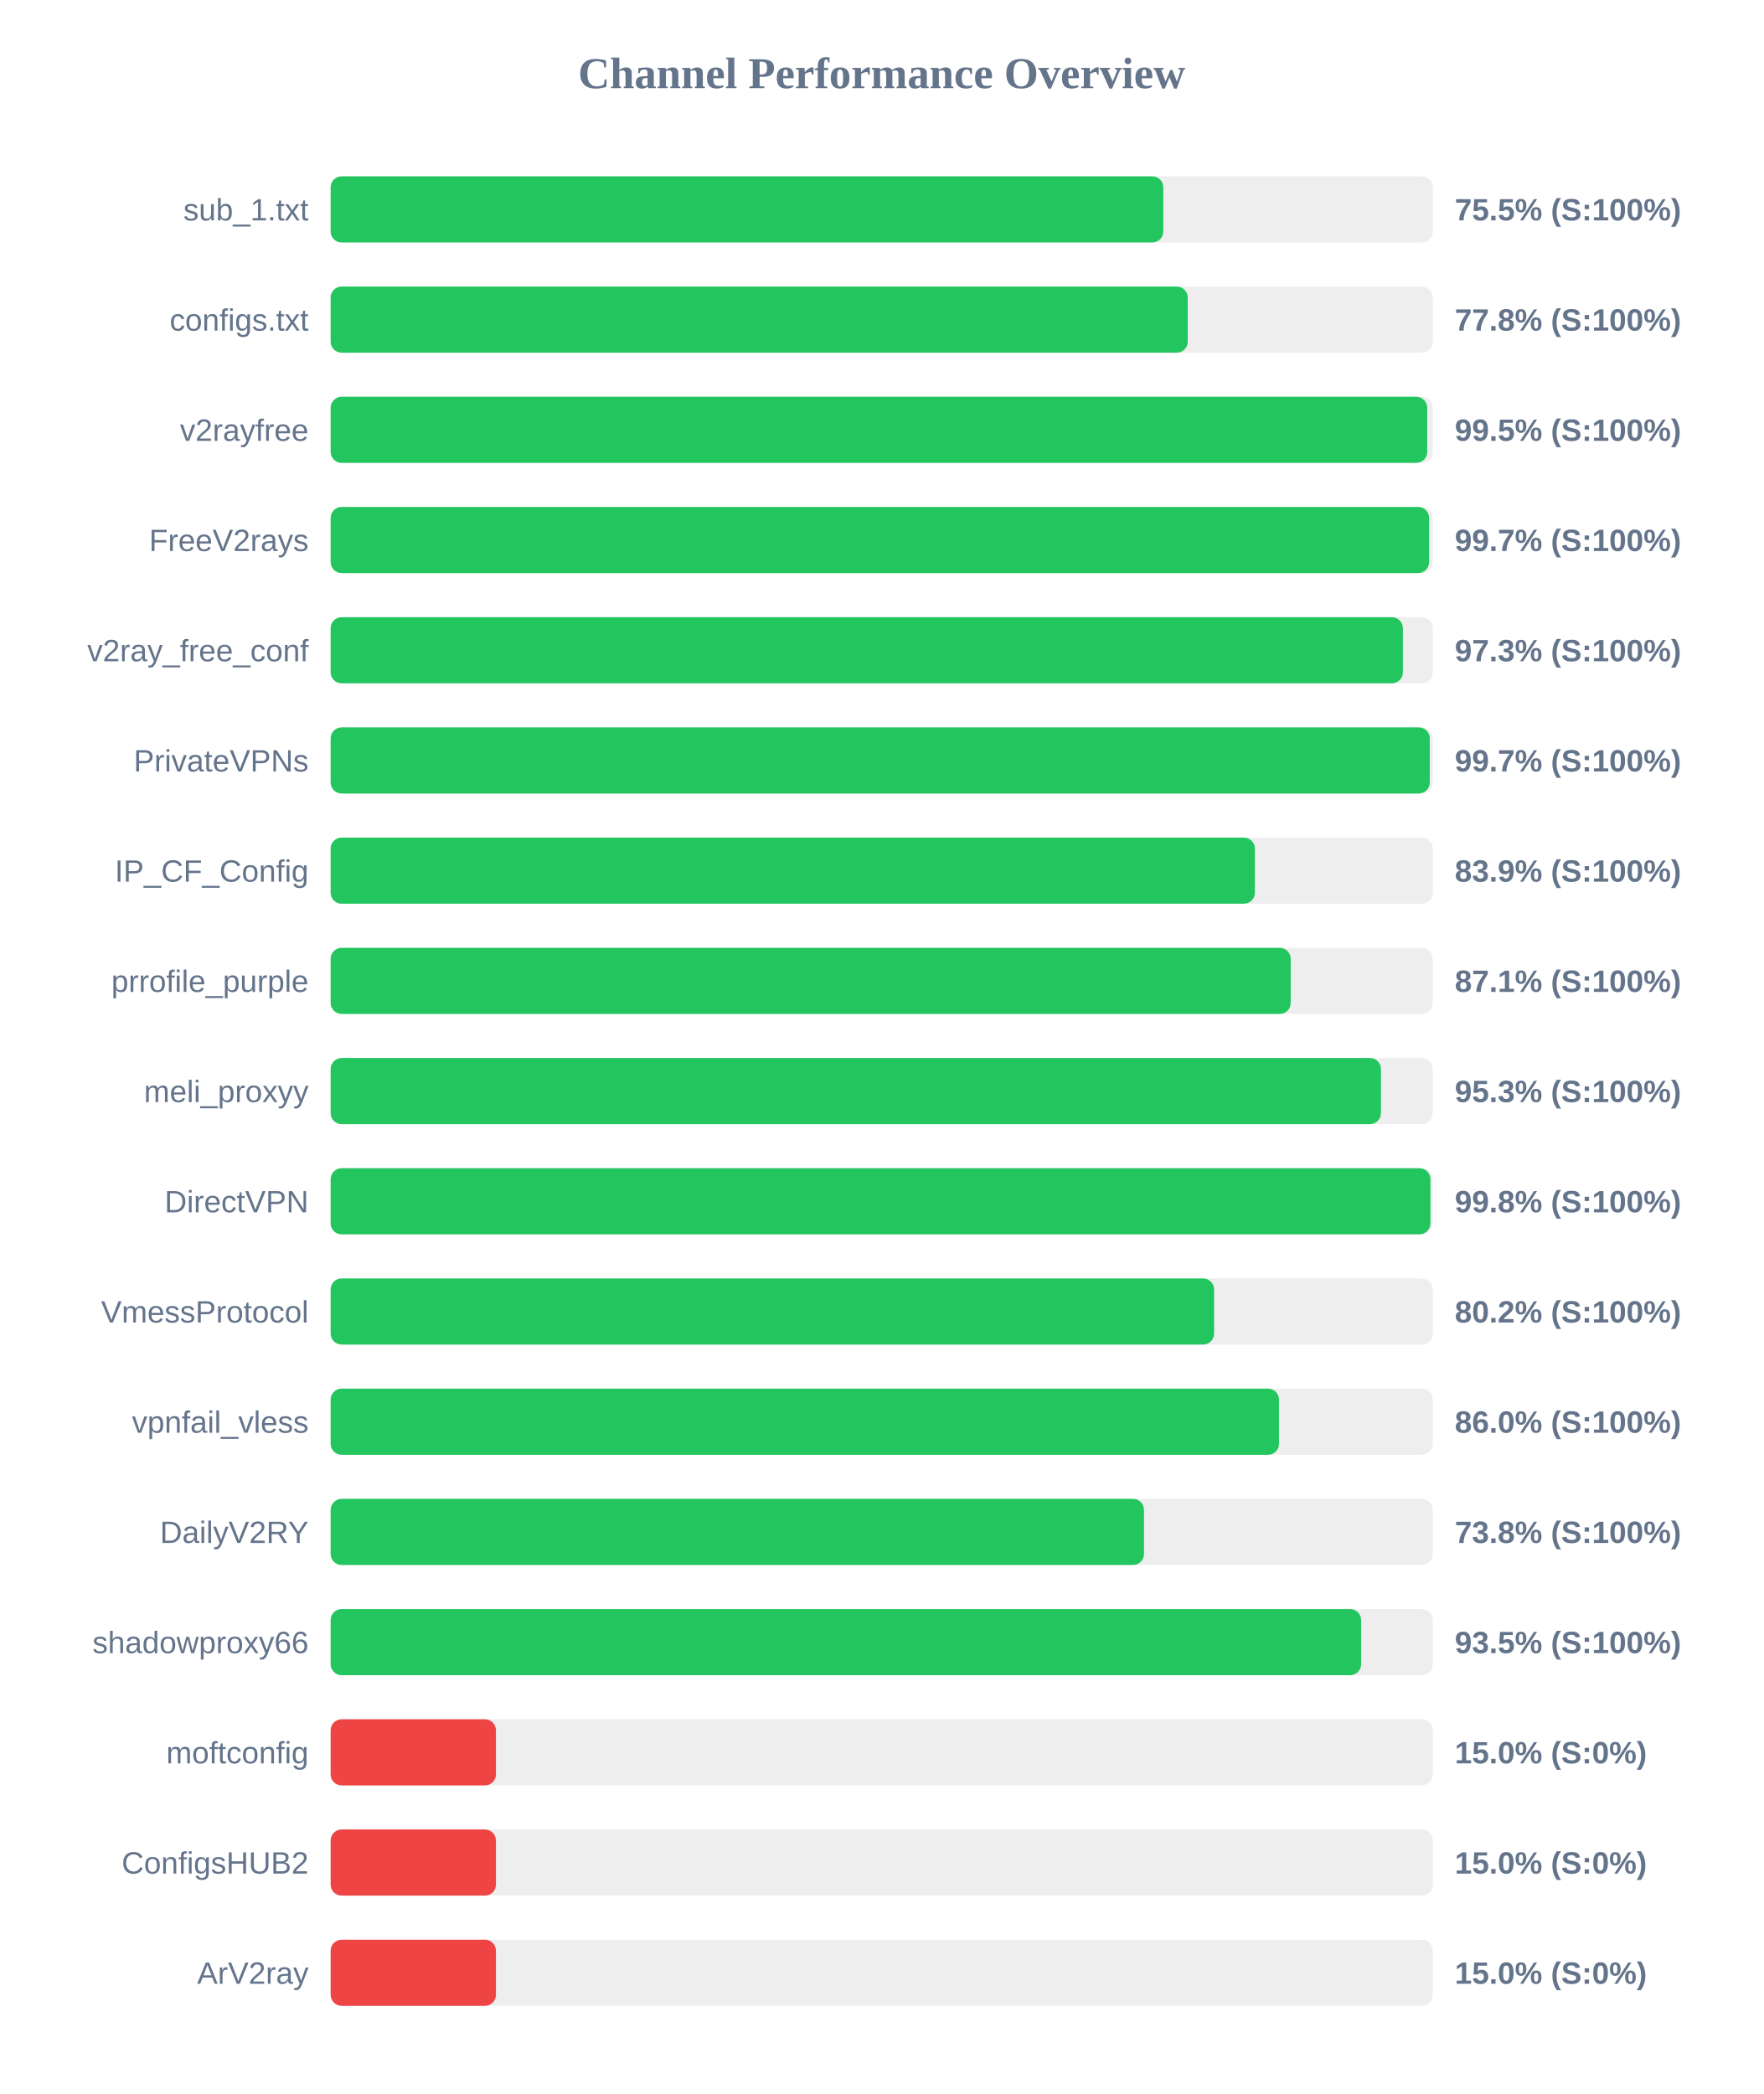
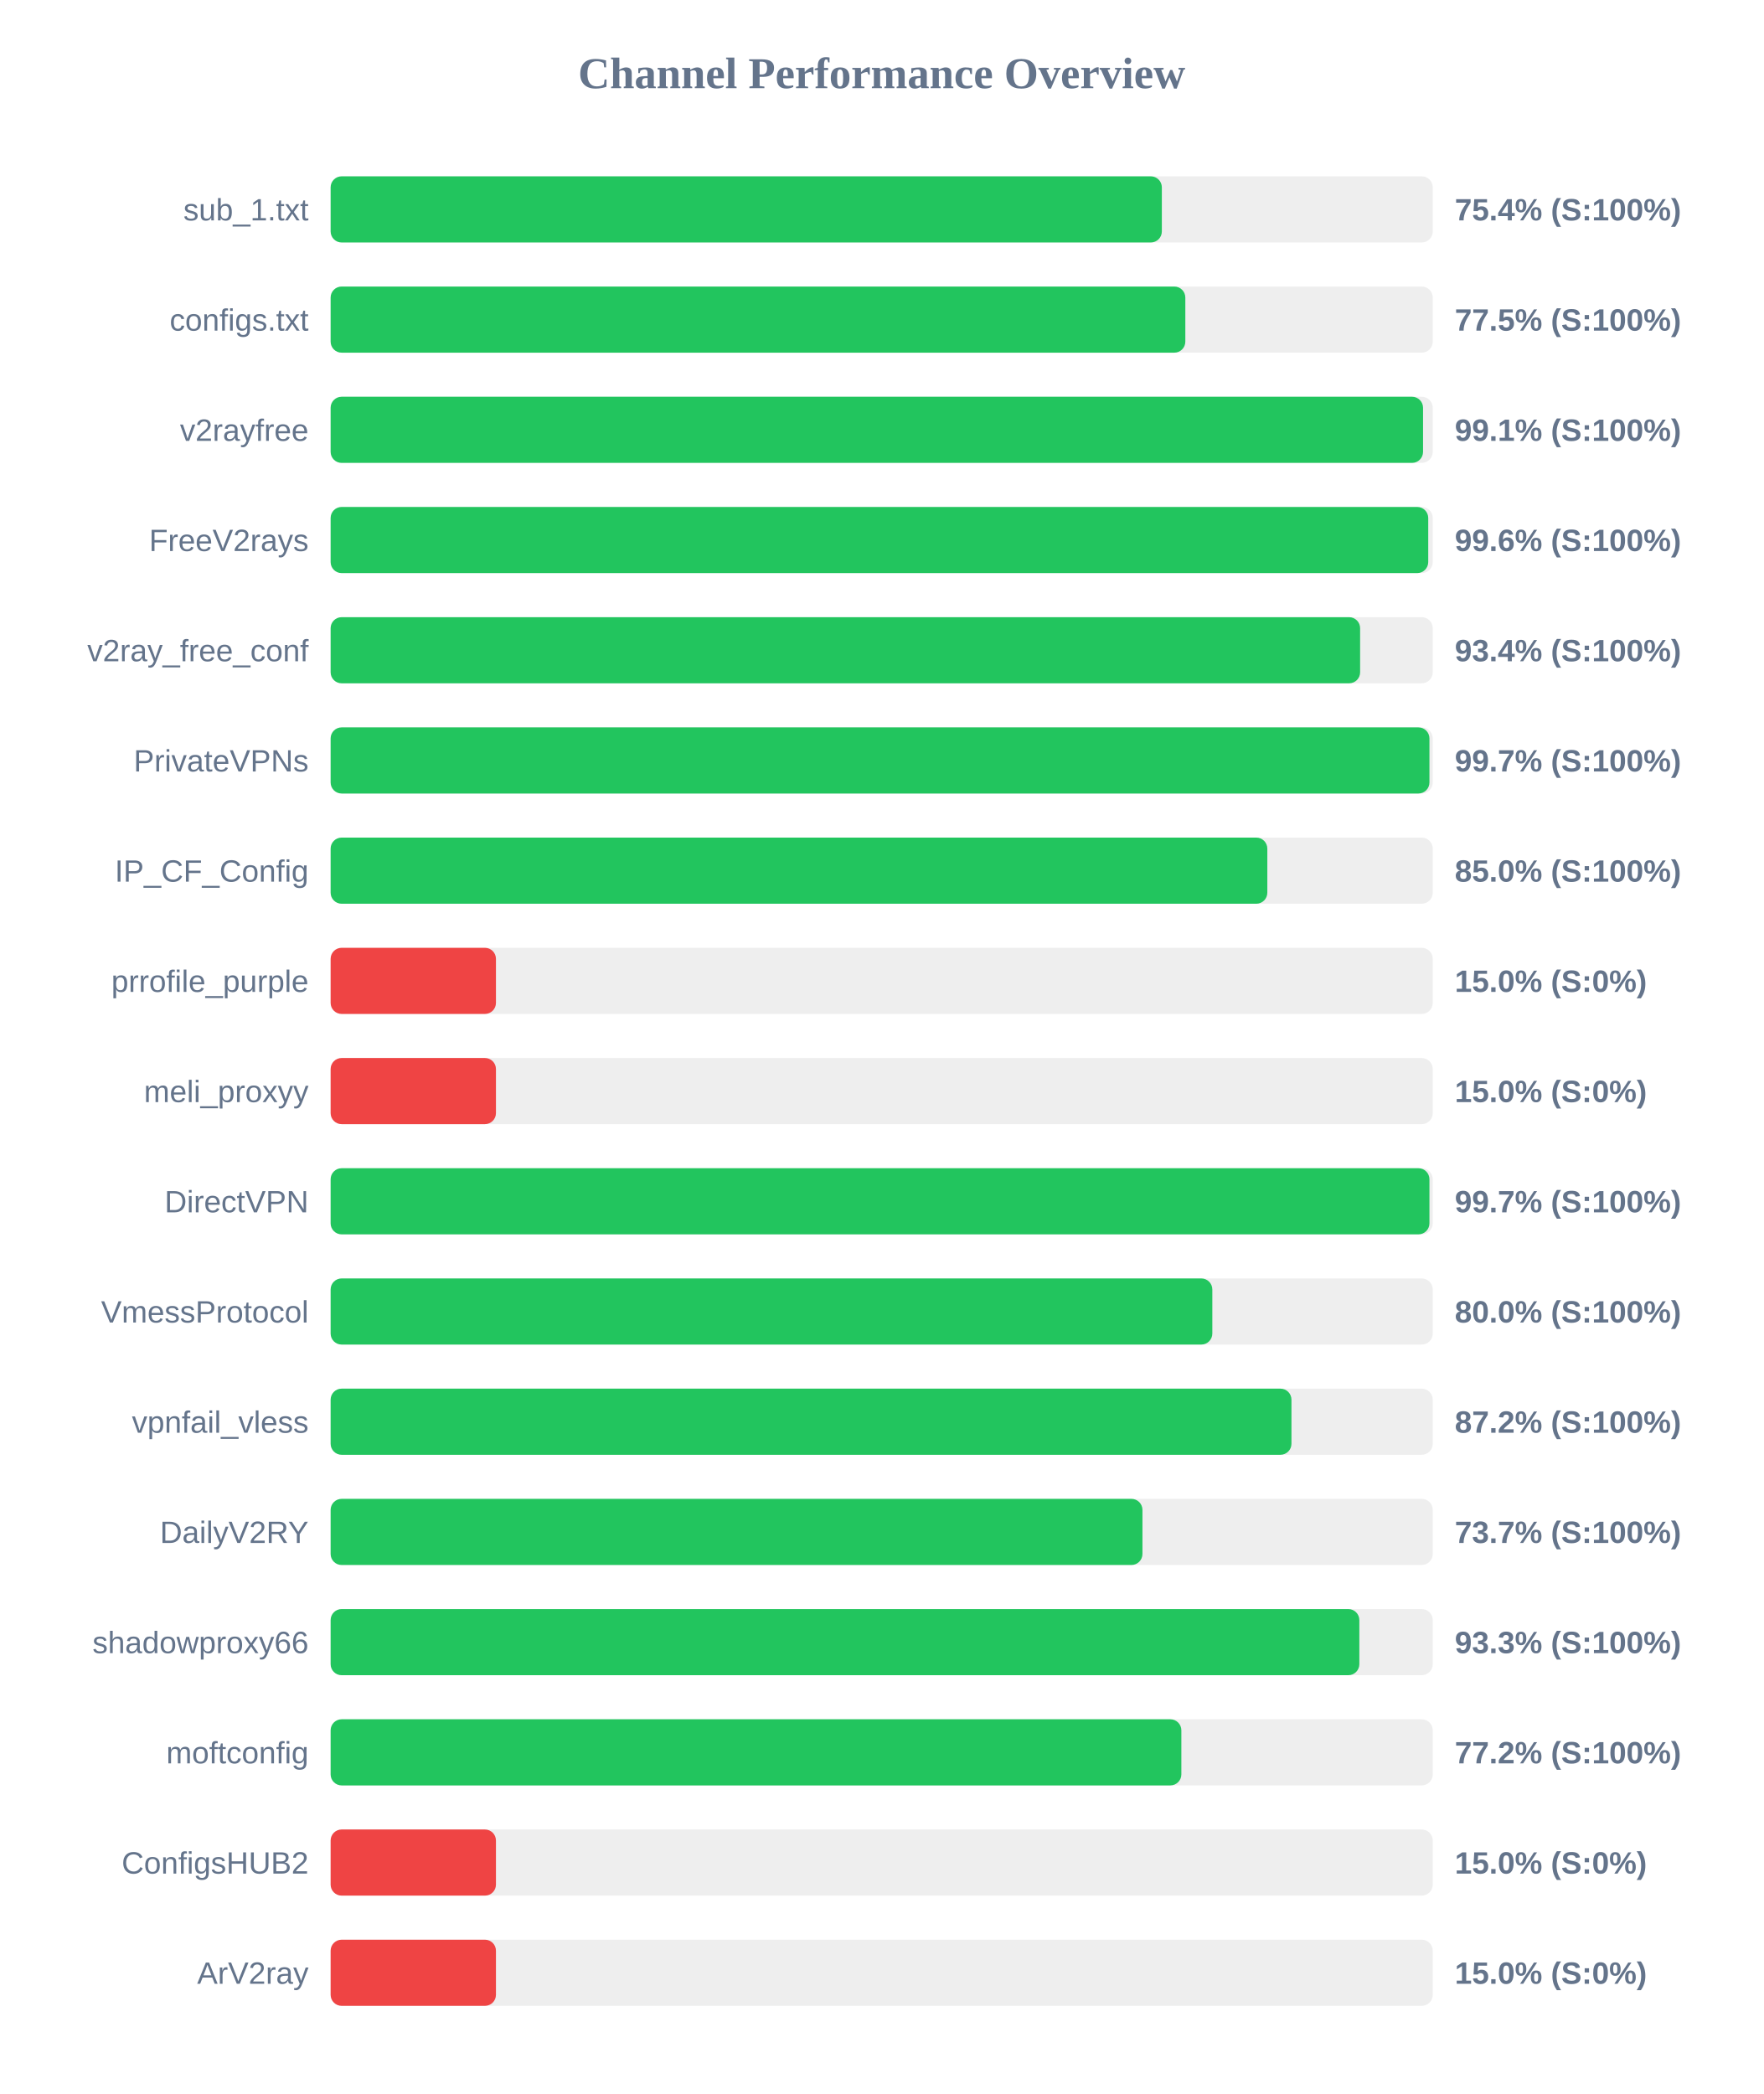
<svg xmlns="http://www.w3.org/2000/svg" width="800" height="950" version="1.1">
  <style>
        .row { font: 14px Arial; fill: #64748b; }
        .score { font: bold 14px Arial; fill: #64748b; }
    </style>
  <text x="400" y="40" text-anchor="middle" font-size="20px" font-weight="bold" fill="#64748b">Channel Performance Overview</text>
  <rect x="150" y="80" width="500" height="30" fill="#eee" rx="5" />
-   <rect x="150" y="80" width="377.75" height="30" fill="#22c55e" rx="5" />
+   <rect x="150" y="80" width="377.1" height="30" fill="#22c55e" rx="5" />
  <text x="140" y="100" text-anchor="end" class="row">sub_1.txt</text>
-   <text x="660" y="100" text-anchor="start" class="score">75.5% (S:100%)</text>
+   <text x="660" y="100" text-anchor="start" class="score">75.4% (S:100%)</text>
  <rect x="150" y="130" width="500" height="30" fill="#eee" rx="5" />
-   <rect x="150" y="130" width="388.85" height="30" fill="#22c55e" rx="5" />
+   <rect x="150" y="130" width="387.75" height="30" fill="#22c55e" rx="5" />
  <text x="140" y="150" text-anchor="end" class="row">configs.txt</text>
-   <text x="660" y="150" text-anchor="start" class="score">77.8% (S:100%)</text>
+   <text x="660" y="150" text-anchor="start" class="score">77.5% (S:100%)</text>
  <rect x="150" y="180" width="500" height="30" fill="#eee" rx="5" />
-   <rect x="150" y="180" width="497.5" height="30" fill="#22c55e" rx="5" />
+   <rect x="150" y="180" width="495.6" height="30" fill="#22c55e" rx="5" />
  <text x="140" y="200" text-anchor="end" class="row">v2rayfree</text>
-   <text x="660" y="200" text-anchor="start" class="score">99.5% (S:100%)</text>
+   <text x="660" y="200" text-anchor="start" class="score">99.1% (S:100%)</text>
  <rect x="150" y="230" width="500" height="30" fill="#eee" rx="5" />
-   <rect x="150" y="230" width="498.35" height="30" fill="#22c55e" rx="5" />
+   <rect x="150" y="230" width="497.95" height="30" fill="#22c55e" rx="5" />
  <text x="140" y="250" text-anchor="end" class="row">FreeV2rays</text>
-   <text x="660" y="250" text-anchor="start" class="score">99.7% (S:100%)</text>
+   <text x="660" y="250" text-anchor="start" class="score">99.6% (S:100%)</text>
  <rect x="150" y="280" width="500" height="30" fill="#eee" rx="5" />
-   <rect x="150" y="280" width="486.45" height="30" fill="#22c55e" rx="5" />
+   <rect x="150" y="280" width="467.05" height="30" fill="#22c55e" rx="5" />
  <text x="140" y="300" text-anchor="end" class="row">v2ray_free_conf</text>
-   <text x="660" y="300" text-anchor="start" class="score">97.3% (S:100%)</text>
+   <text x="660" y="300" text-anchor="start" class="score">93.4% (S:100%)</text>
  <rect x="150" y="330" width="500" height="30" fill="#eee" rx="5" />
-   <rect x="150" y="330" width="498.65" height="30" fill="#22c55e" rx="5" />
+   <rect x="150" y="330" width="498.5" height="30" fill="#22c55e" rx="5" />
  <text x="140" y="350" text-anchor="end" class="row">PrivateVPNs</text>
  <text x="660" y="350" text-anchor="start" class="score">99.7% (S:100%)</text>
  <rect x="150" y="380" width="500" height="30" fill="#eee" rx="5" />
-   <rect x="150" y="380" width="419.3" height="30" fill="#22c55e" rx="5" />
+   <rect x="150" y="380" width="424.95" height="30" fill="#22c55e" rx="5" />
  <text x="140" y="400" text-anchor="end" class="row">IP_CF_Config</text>
-   <text x="660" y="400" text-anchor="start" class="score">83.9% (S:100%)</text>
+   <text x="660" y="400" text-anchor="start" class="score">85.0% (S:100%)</text>
  <rect x="150" y="430" width="500" height="30" fill="#eee" rx="5" />
-   <rect x="150" y="430" width="435.55" height="30" fill="#22c55e" rx="5" />
+   <rect x="150" y="430" width="75.0" height="30" fill="#ef4444" rx="5" />
  <text x="140" y="450" text-anchor="end" class="row">prrofile_purple</text>
-   <text x="660" y="450" text-anchor="start" class="score">87.1% (S:100%)</text>
+   <text x="660" y="450" text-anchor="start" class="score">15.0% (S:0%)</text>
  <rect x="150" y="480" width="500" height="30" fill="#eee" rx="5" />
-   <rect x="150" y="480" width="476.5" height="30" fill="#22c55e" rx="5" />
+   <rect x="150" y="480" width="75.0" height="30" fill="#ef4444" rx="5" />
  <text x="140" y="500" text-anchor="end" class="row">meli_proxyy</text>
-   <text x="660" y="500" text-anchor="start" class="score">95.3% (S:100%)</text>
+   <text x="660" y="500" text-anchor="start" class="score">15.0% (S:0%)</text>
  <rect x="150" y="530" width="500" height="30" fill="#eee" rx="5" />
-   <rect x="150" y="530" width="498.95" height="30" fill="#22c55e" rx="5" />
+   <rect x="150" y="530" width="498.5" height="30" fill="#22c55e" rx="5" />
  <text x="140" y="550" text-anchor="end" class="row">DirectVPN</text>
-   <text x="660" y="550" text-anchor="start" class="score">99.8% (S:100%)</text>
+   <text x="660" y="550" text-anchor="start" class="score">99.7% (S:100%)</text>
  <rect x="150" y="580" width="500" height="30" fill="#eee" rx="5" />
-   <rect x="150" y="580" width="400.8" height="30" fill="#22c55e" rx="5" />
+   <rect x="150" y="580" width="400.0" height="30" fill="#22c55e" rx="5" />
  <text x="140" y="600" text-anchor="end" class="row">VmessProtocol</text>
-   <text x="660" y="600" text-anchor="start" class="score">80.2% (S:100%)</text>
+   <text x="660" y="600" text-anchor="start" class="score">80.0% (S:100%)</text>
  <rect x="150" y="630" width="500" height="30" fill="#eee" rx="5" />
-   <rect x="150" y="630" width="430.25" height="30" fill="#22c55e" rx="5" />
+   <rect x="150" y="630" width="435.9" height="30" fill="#22c55e" rx="5" />
  <text x="140" y="650" text-anchor="end" class="row">vpnfail_vless</text>
-   <text x="660" y="650" text-anchor="start" class="score">86.0% (S:100%)</text>
+   <text x="660" y="650" text-anchor="start" class="score">87.2% (S:100%)</text>
  <rect x="150" y="680" width="500" height="30" fill="#eee" rx="5" />
-   <rect x="150" y="680" width="369.0" height="30" fill="#22c55e" rx="5" />
+   <rect x="150" y="680" width="368.3" height="30" fill="#22c55e" rx="5" />
  <text x="140" y="700" text-anchor="end" class="row">DailyV2RY</text>
-   <text x="660" y="700" text-anchor="start" class="score">73.8% (S:100%)</text>
+   <text x="660" y="700" text-anchor="start" class="score">73.7% (S:100%)</text>
  <rect x="150" y="730" width="500" height="30" fill="#eee" rx="5" />
-   <rect x="150" y="730" width="467.5" height="30" fill="#22c55e" rx="5" />
+   <rect x="150" y="730" width="466.7" height="30" fill="#22c55e" rx="5" />
  <text x="140" y="750" text-anchor="end" class="row">shadowproxy66</text>
-   <text x="660" y="750" text-anchor="start" class="score">93.5% (S:100%)</text>
+   <text x="660" y="750" text-anchor="start" class="score">93.3% (S:100%)</text>
  <rect x="150" y="780" width="500" height="30" fill="#eee" rx="5" />
-   <rect x="150" y="780" width="75.0" height="30" fill="#ef4444" rx="5" />
+   <rect x="150" y="780" width="385.95" height="30" fill="#22c55e" rx="5" />
  <text x="140" y="800" text-anchor="end" class="row">moftconfig</text>
-   <text x="660" y="800" text-anchor="start" class="score">15.0% (S:0%)</text>
+   <text x="660" y="800" text-anchor="start" class="score">77.2% (S:100%)</text>
  <rect x="150" y="830" width="500" height="30" fill="#eee" rx="5" />
  <rect x="150" y="830" width="75.0" height="30" fill="#ef4444" rx="5" />
  <text x="140" y="850" text-anchor="end" class="row">ConfigsHUB2</text>
  <text x="660" y="850" text-anchor="start" class="score">15.0% (S:0%)</text>
  <rect x="150" y="880" width="500" height="30" fill="#eee" rx="5" />
  <rect x="150" y="880" width="75.0" height="30" fill="#ef4444" rx="5" />
  <text x="140" y="900" text-anchor="end" class="row">ArV2ray</text>
  <text x="660" y="900" text-anchor="start" class="score">15.0% (S:0%)</text>
</svg>
